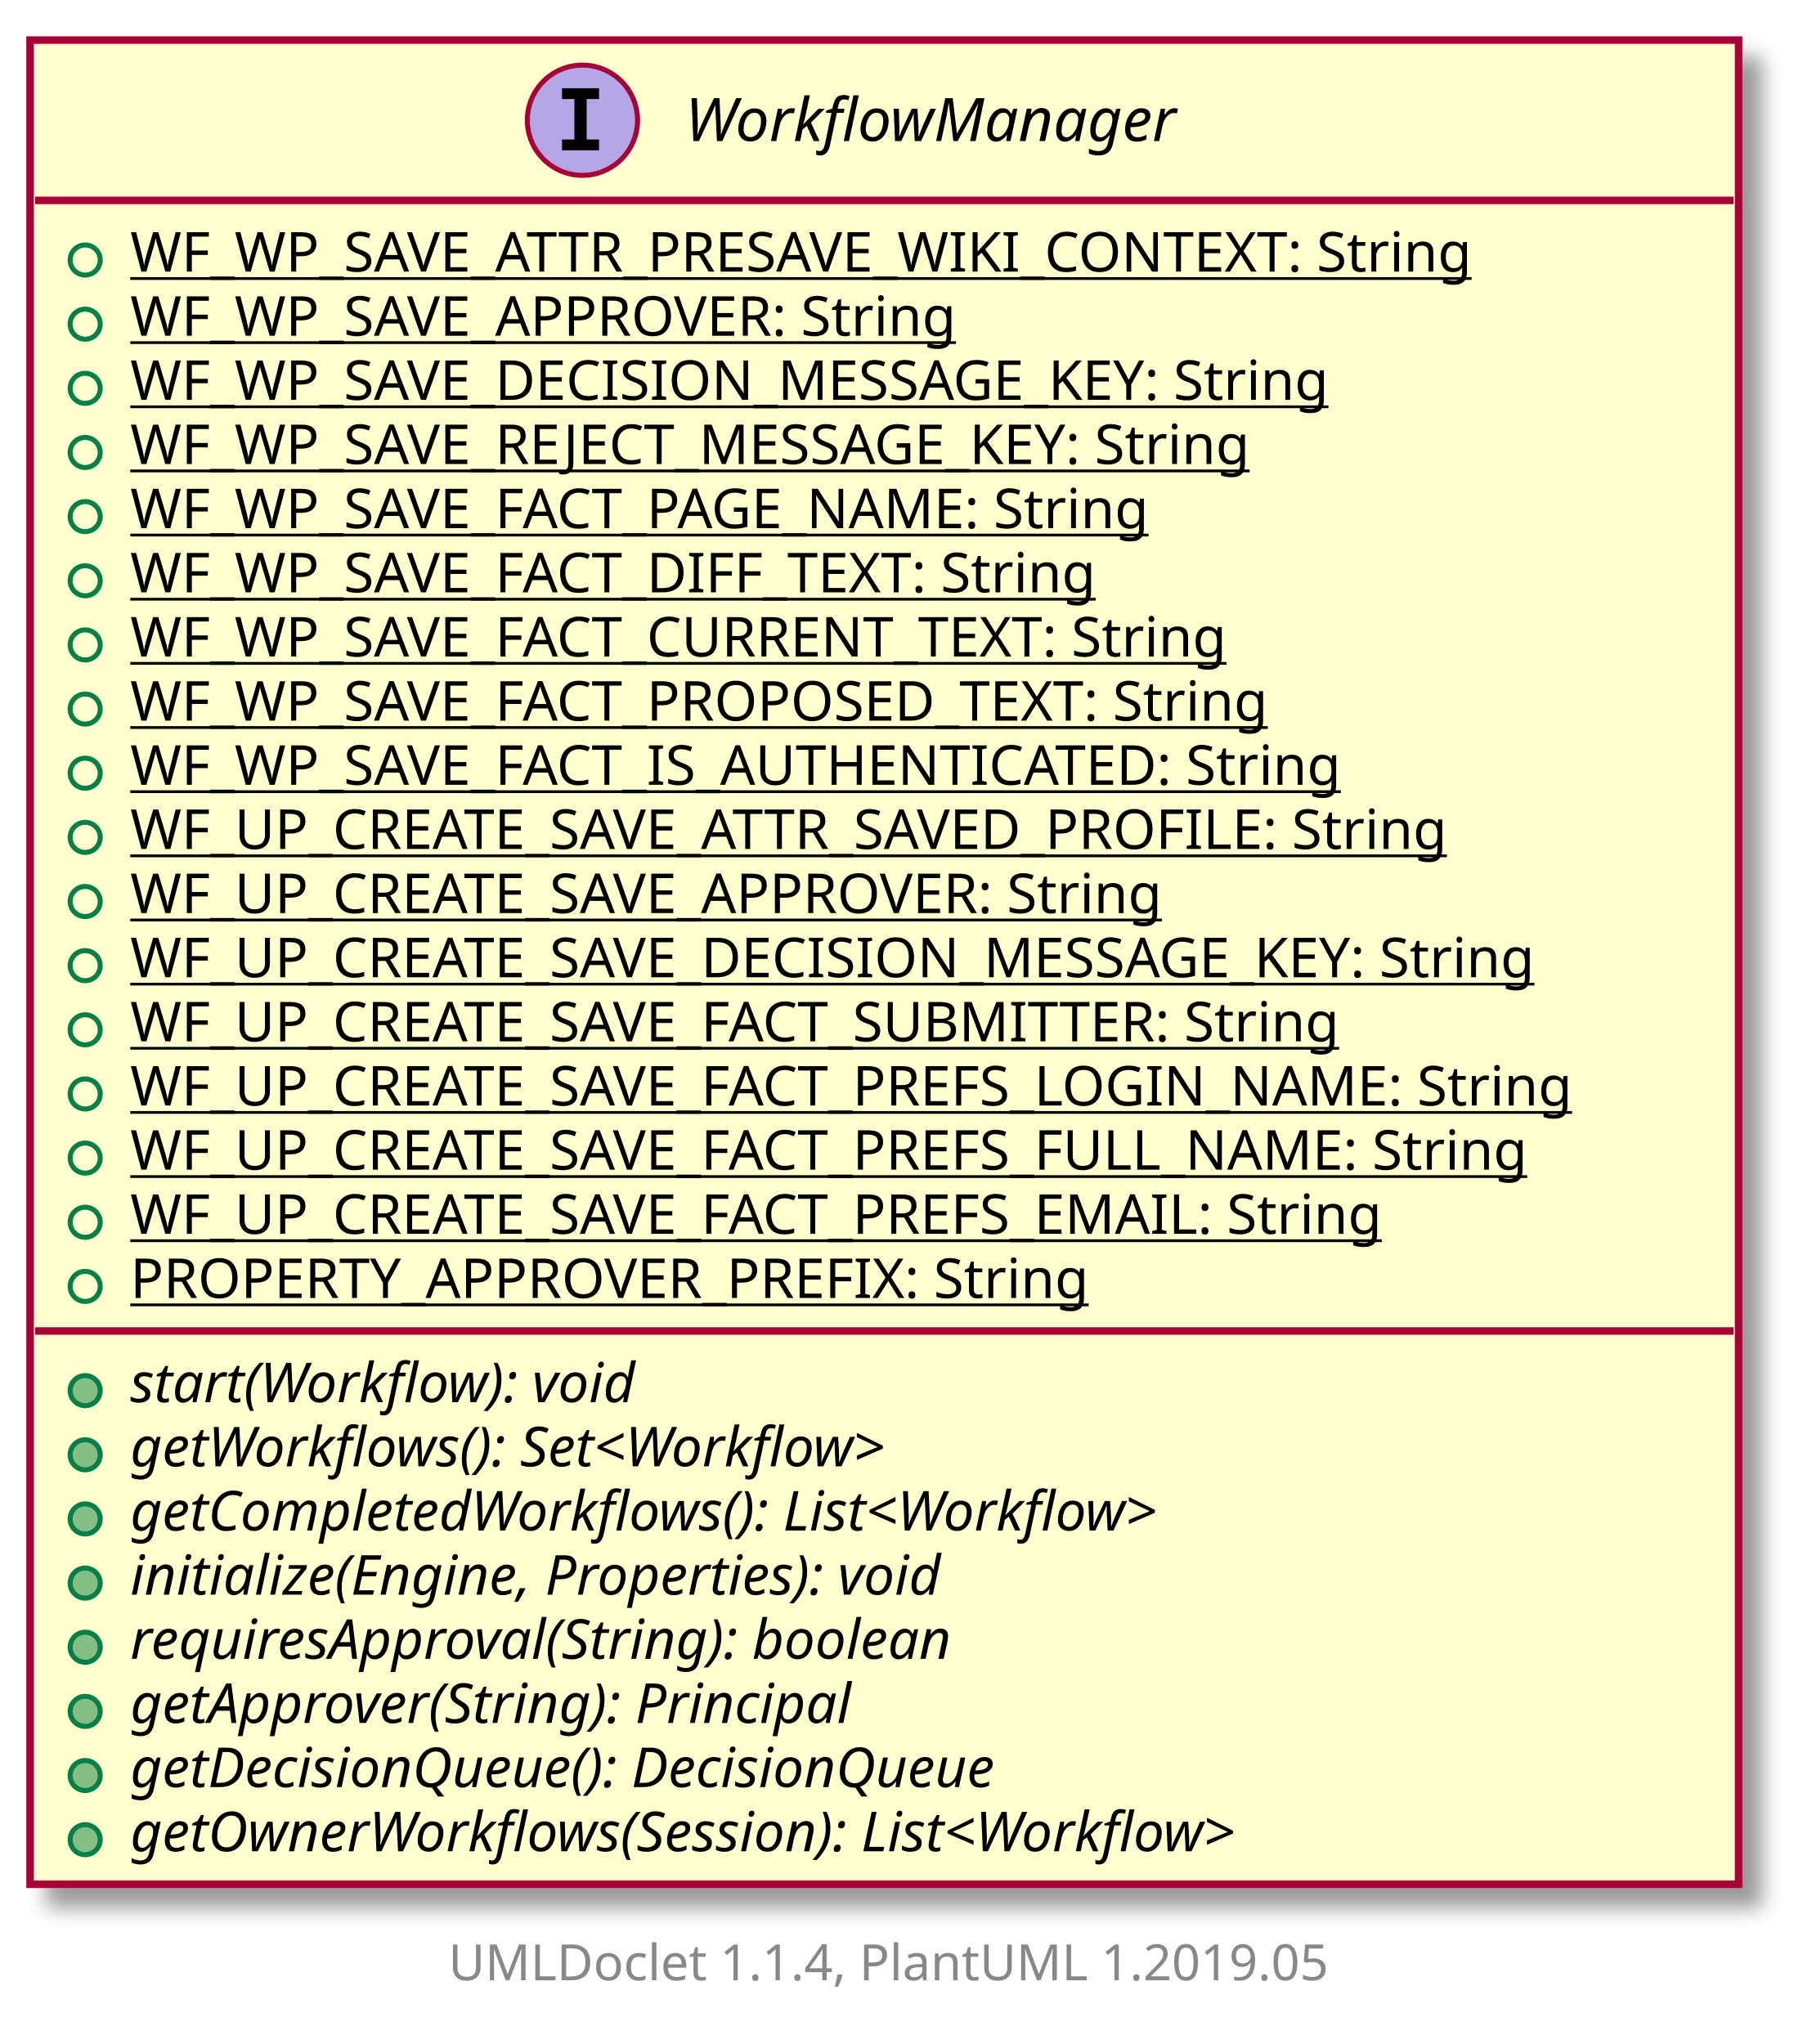
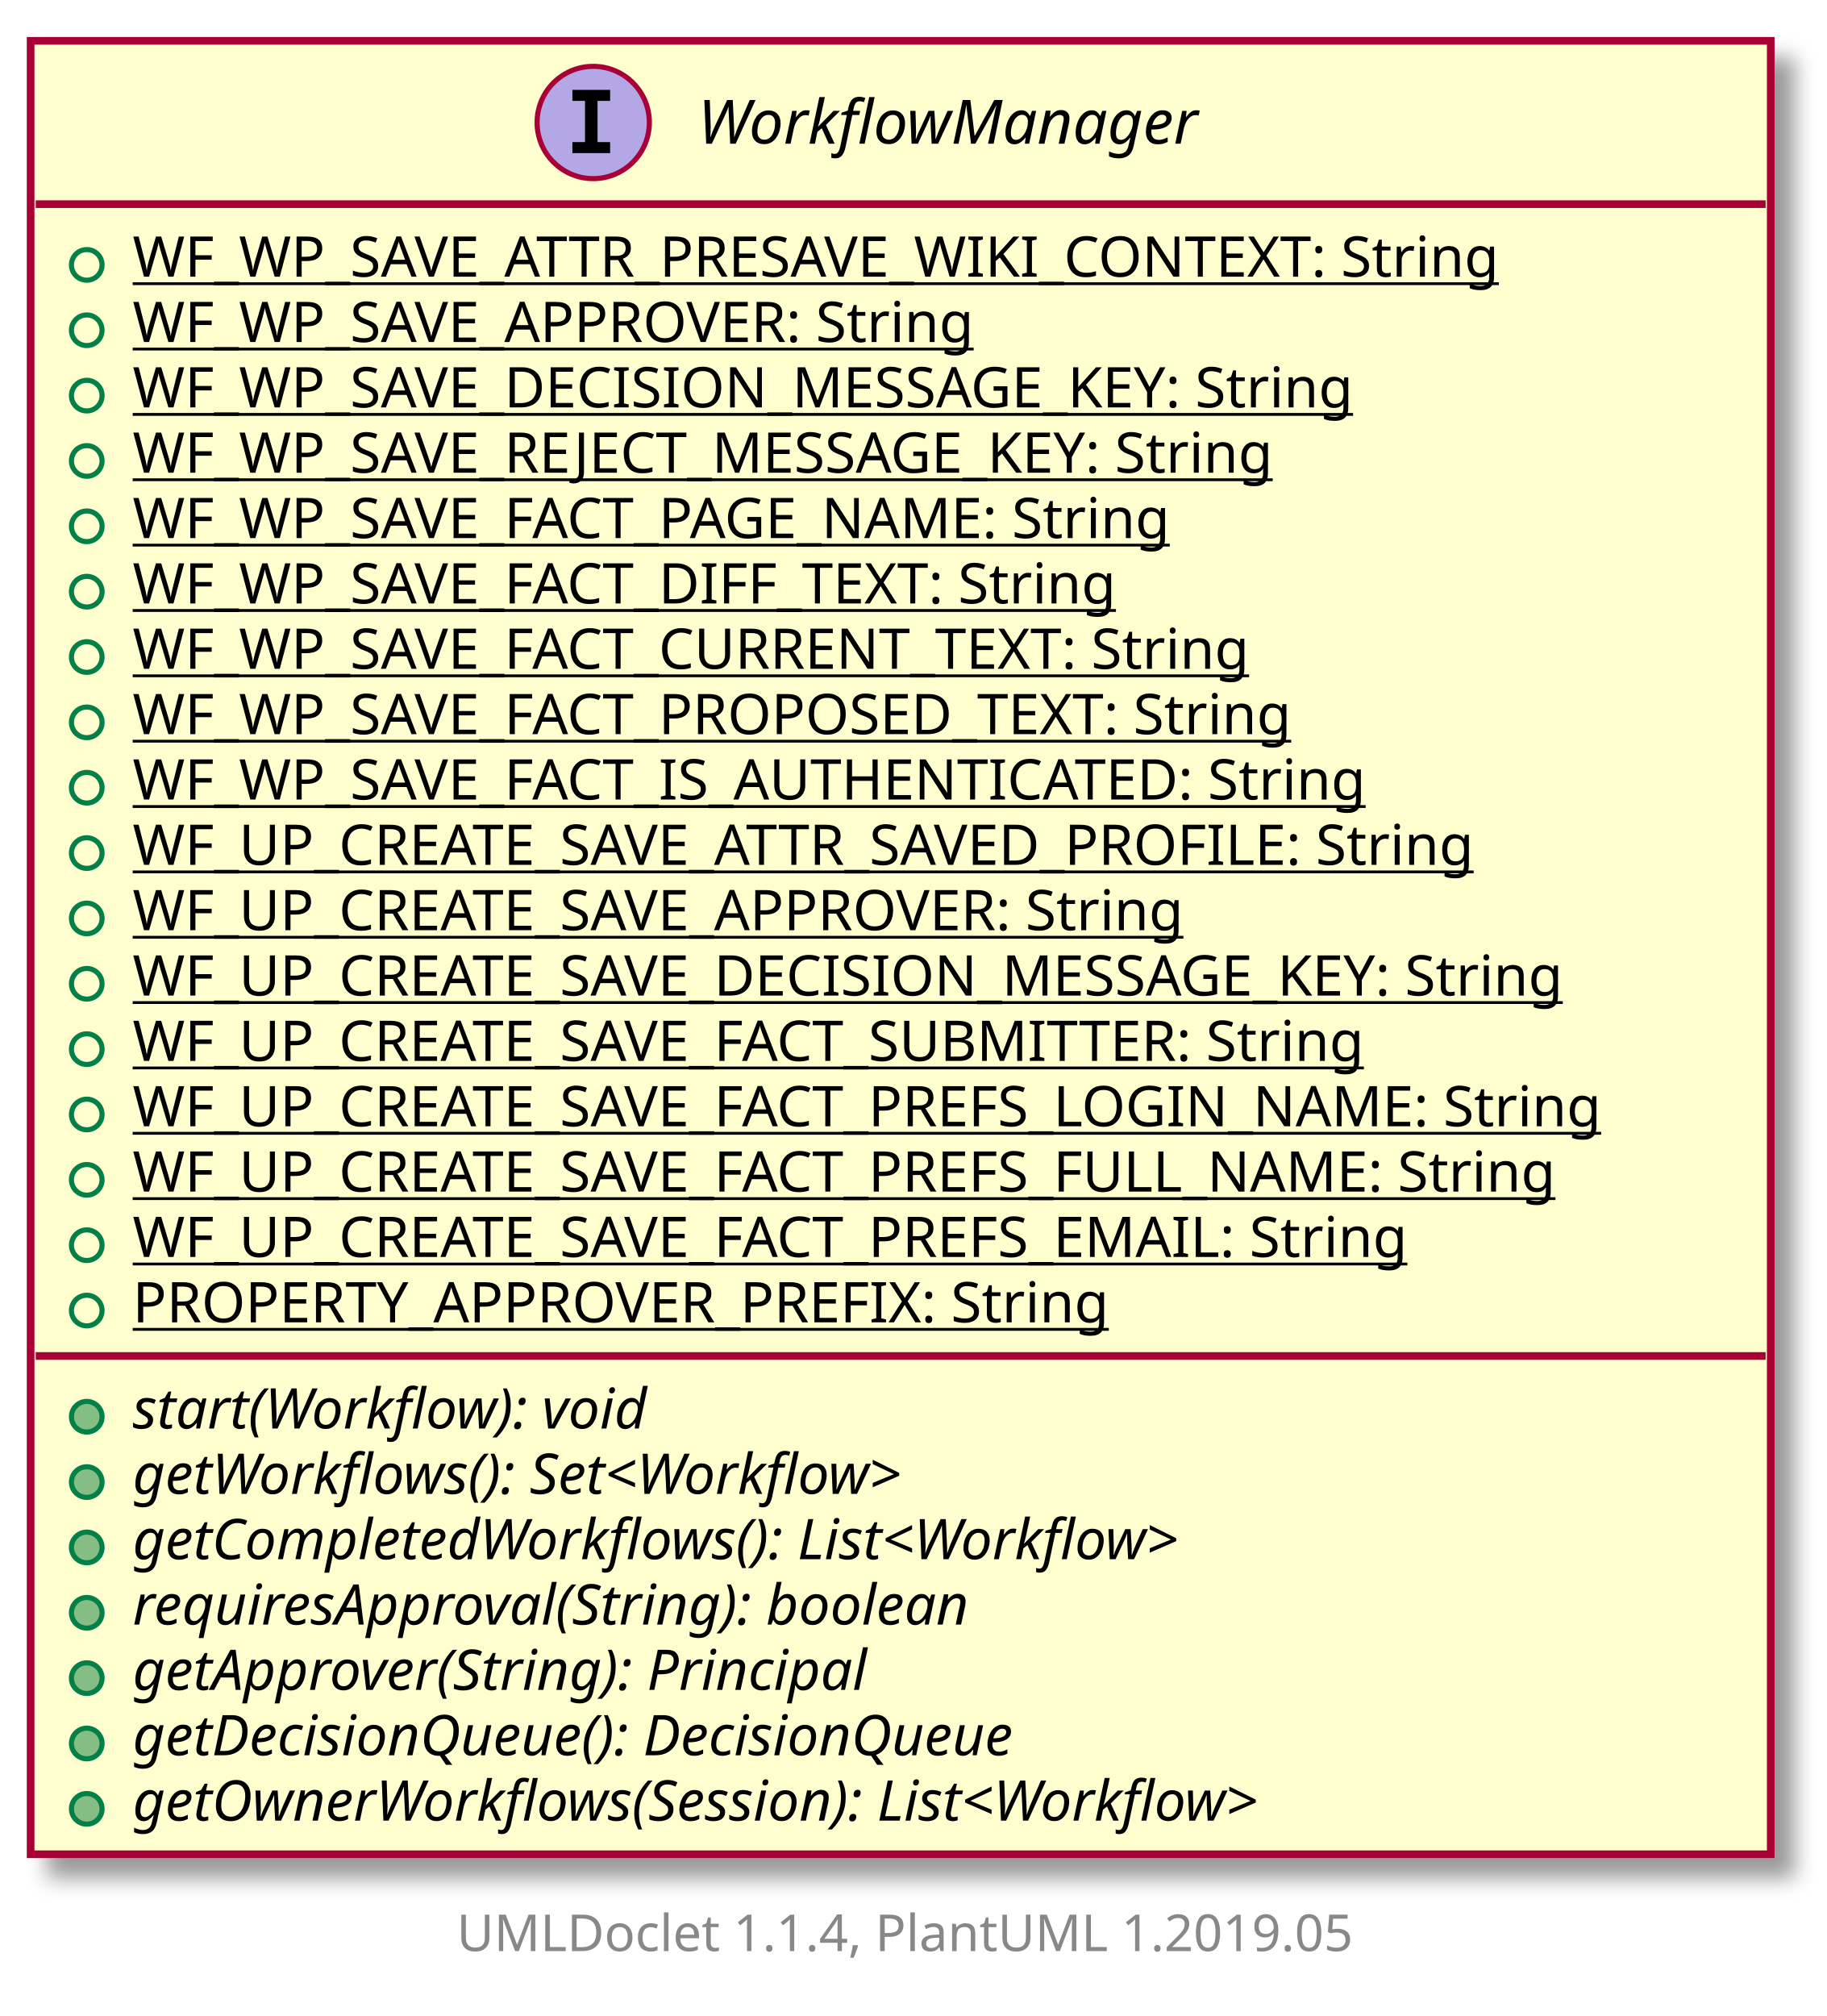
- <svg xmlns="http://www.w3.org/2000/svg" xmlns:xlink="http://www.w3.org/1999/xlink" contentScriptType="application/ecmascript" contentStyleType="text/css" height="408px" preserveAspectRatio="none" style="width:358px;height:408px;" version="1.1" viewBox="0 0 358 408" width="358px" zoomAndPan="magnify">
+ <svg xmlns="http://www.w3.org/2000/svg" xmlns:xlink="http://www.w3.org/1999/xlink" contentScriptType="application/ecmascript" contentStyleType="text/css" height="395px" preserveAspectRatio="none" style="width:358px;height:395px;" version="1.1" viewBox="0 0 358 395" width="358px" zoomAndPan="magnify">
  <defs>
-     <filter height="300%" id="ffyxlzufe6lfy" width="300%" x="-1" y="-1">
+     <filter height="300%" id="fxxabyc0bfmiw" width="300%" x="-1" y="-1">
      <feGaussianBlur result="blurOut" stdDeviation="2.0" />
      <feColorMatrix in="blurOut" result="blurOut2" type="matrix" values="0 0 0 0 0 0 0 0 0 0 0 0 0 0 0 0 0 0 .4 0" />
      <feOffset dx="4.0" dy="4.0" in="blurOut2" result="blurOut3" />
      <feBlend in="SourceGraphic" in2="blurOut3" mode="normal" />
    </filter>
  </defs>
  <g>
    <a href="WorkflowManager.html" target="_top" xlink:actuate="onRequest" xlink:show="new" xlink:title="WorkflowManager.html" xlink:type="simple">
-       <rect fill="#FEFECE" filter="url(#ffyxlzufe6lfy)" height="368.117" id="WorkflowManager" style="stroke: #A80036; stroke-width: 1.5;" width="341" x="6" y="8" />
+       <rect fill="#FEFECE" filter="url(#fxxabyc0bfmiw)" height="355.312" id="WorkflowManager" style="stroke: #A80036; stroke-width: 1.5;" width="341" x="6" y="8" />
      <ellipse cx="116.25" cy="24" fill="#B4A7E5" rx="11" ry="11" style="stroke: #A80036; stroke-width: 1.0;" />
      <path d="M112.172,19.766 L112.172,17.609 L119.562,17.609 L119.562,19.766 L117.094,19.766 L117.094,27.844 L119.562,27.844 L119.562,30 L112.172,30 L112.172,27.844 L114.641,27.844 L114.641,19.766 L112.172,19.766 Z " />
      <text fill="#000000" font-family="sans-serif" font-size="12" font-style="italic" lengthAdjust="spacingAndGlyphs" textLength="112" x="136.75" y="28.154">WorkflowManager</text>
      <line style="stroke: #A80036; stroke-width: 1.5;" x1="7" x2="346" y1="40" y2="40" />
      <ellipse cx="17" cy="51.902" fill="none" rx="3" ry="3" style="stroke: #038048; stroke-width: 1.0;" />
      <text fill="#000000" font-family="sans-serif" font-size="11" lengthAdjust="spacingAndGlyphs" text-decoration="underline" textLength="291" x="26" y="54.21">WF_WP_SAVE_ATTR_PRESAVE_WIKI_CONTEXT: String</text>
      <ellipse cx="17" cy="64.707" fill="none" rx="3" ry="3" style="stroke: #038048; stroke-width: 1.0;" />
      <text fill="#000000" font-family="sans-serif" font-size="11" lengthAdjust="spacingAndGlyphs" text-decoration="underline" textLength="178" x="26" y="67.015">WF_WP_SAVE_APPROVER: String</text>
      <ellipse cx="17" cy="77.512" fill="none" rx="3" ry="3" style="stroke: #038048; stroke-width: 1.0;" />
      <text fill="#000000" font-family="sans-serif" font-size="11" lengthAdjust="spacingAndGlyphs" text-decoration="underline" textLength="262" x="26" y="79.82">WF_WP_SAVE_DECISION_MESSAGE_KEY: String</text>
      <ellipse cx="17" cy="90.316" fill="none" rx="3" ry="3" style="stroke: #038048; stroke-width: 1.0;" />
      <text fill="#000000" font-family="sans-serif" font-size="11" lengthAdjust="spacingAndGlyphs" text-decoration="underline" textLength="247" x="26" y="92.624">WF_WP_SAVE_REJECT_MESSAGE_KEY: String</text>
      <ellipse cx="17" cy="103.121" fill="none" rx="3" ry="3" style="stroke: #038048; stroke-width: 1.0;" />
      <text fill="#000000" font-family="sans-serif" font-size="11" lengthAdjust="spacingAndGlyphs" text-decoration="underline" textLength="221" x="26" y="105.429">WF_WP_SAVE_FACT_PAGE_NAME: String</text>
      <ellipse cx="17" cy="115.926" fill="none" rx="3" ry="3" style="stroke: #038048; stroke-width: 1.0;" />
      <text fill="#000000" font-family="sans-serif" font-size="11" lengthAdjust="spacingAndGlyphs" text-decoration="underline" textLength="211" x="26" y="118.234">WF_WP_SAVE_FACT_DIFF_TEXT: String</text>
      <ellipse cx="17" cy="128.731" fill="none" rx="3" ry="3" style="stroke: #038048; stroke-width: 1.0;" />
      <text fill="#000000" font-family="sans-serif" font-size="11" lengthAdjust="spacingAndGlyphs" text-decoration="underline" textLength="240" x="26" y="131.039">WF_WP_SAVE_FACT_CURRENT_TEXT: String</text>
      <ellipse cx="17" cy="141.535" fill="none" rx="3" ry="3" style="stroke: #038048; stroke-width: 1.0;" />
      <text fill="#000000" font-family="sans-serif" font-size="11" lengthAdjust="spacingAndGlyphs" text-decoration="underline" textLength="250" x="26" y="143.843">WF_WP_SAVE_FACT_PROPOSED_TEXT: String</text>
      <ellipse cx="17" cy="154.34" fill="none" rx="3" ry="3" style="stroke: #038048; stroke-width: 1.0;" />
      <text fill="#000000" font-family="sans-serif" font-size="11" lengthAdjust="spacingAndGlyphs" text-decoration="underline" textLength="263" x="26" y="156.648">WF_WP_SAVE_FACT_IS_AUTHENTICATED: String</text>
      <ellipse cx="17" cy="167.144" fill="none" rx="3" ry="3" style="stroke: #038048; stroke-width: 1.0;" />
      <text fill="#000000" font-family="sans-serif" font-size="11" lengthAdjust="spacingAndGlyphs" text-decoration="underline" textLength="290" x="26" y="169.453">WF_UP_CREATE_SAVE_ATTR_SAVED_PROFILE: String</text>
      <ellipse cx="17" cy="179.949" fill="none" rx="3" ry="3" style="stroke: #038048; stroke-width: 1.0;" />
      <text fill="#000000" font-family="sans-serif" font-size="11" lengthAdjust="spacingAndGlyphs" text-decoration="underline" textLength="226" x="26" y="182.257">WF_UP_CREATE_SAVE_APPROVER: String</text>
      <ellipse cx="17" cy="192.754" fill="none" rx="3" ry="3" style="stroke: #038048; stroke-width: 1.0;" />
      <text fill="#000000" font-family="sans-serif" font-size="11" lengthAdjust="spacingAndGlyphs" text-decoration="underline" textLength="310" x="26" y="195.062">WF_UP_CREATE_SAVE_DECISION_MESSAGE_KEY: String</text>
      <ellipse cx="17" cy="205.559" fill="none" rx="3" ry="3" style="stroke: #038048; stroke-width: 1.0;" />
      <text fill="#000000" font-family="sans-serif" font-size="11" lengthAdjust="spacingAndGlyphs" text-decoration="underline" textLength="266" x="26" y="207.867">WF_UP_CREATE_SAVE_FACT_SUBMITTER: String</text>
      <ellipse cx="17" cy="218.363" fill="none" rx="3" ry="3" style="stroke: #038048; stroke-width: 1.0;" />
      <text fill="#000000" font-family="sans-serif" font-size="11" lengthAdjust="spacingAndGlyphs" text-decoration="underline" textLength="315" x="26" y="220.671">WF_UP_CREATE_SAVE_FACT_PREFS_LOGIN_NAME: String</text>
      <ellipse cx="17" cy="231.168" fill="none" rx="3" ry="3" style="stroke: #038048; stroke-width: 1.0;" />
      <text fill="#000000" font-family="sans-serif" font-size="11" lengthAdjust="spacingAndGlyphs" text-decoration="underline" textLength="306" x="26" y="233.476">WF_UP_CREATE_SAVE_FACT_PREFS_FULL_NAME: String</text>
      <ellipse cx="17" cy="243.973" fill="none" rx="3" ry="3" style="stroke: #038048; stroke-width: 1.0;" />
      <text fill="#000000" font-family="sans-serif" font-size="11" lengthAdjust="spacingAndGlyphs" text-decoration="underline" textLength="275" x="26" y="246.281">WF_UP_CREATE_SAVE_FACT_PREFS_EMAIL: String</text>
      <ellipse cx="17" cy="256.777" fill="none" rx="3" ry="3" style="stroke: #038048; stroke-width: 1.0;" />
      <text fill="#000000" font-family="sans-serif" font-size="11" lengthAdjust="spacingAndGlyphs" text-decoration="underline" textLength="207" x="26" y="259.085">PROPERTY_APPROVER_PREFIX: String</text>
      <line style="stroke: #A80036; stroke-width: 1.5;" x1="7" x2="346" y1="265.68" y2="265.68" />
      <ellipse cx="17" cy="277.582" fill="#84BE84" rx="3" ry="3" style="stroke: #038048; stroke-width: 1.0;" />
      <text fill="#000000" font-family="sans-serif" font-size="11" font-style="italic" lengthAdjust="spacingAndGlyphs" textLength="118" x="26" y="279.89">start(Workflow): void</text>
      <ellipse cx="17" cy="290.387" fill="#84BE84" rx="3" ry="3" style="stroke: #038048; stroke-width: 1.0;" />
      <text fill="#000000" font-family="sans-serif" font-size="11" font-style="italic" lengthAdjust="spacingAndGlyphs" textLength="180" x="26" y="292.695">getWorkflows(): Set&lt;Workflow&gt;</text>
      <ellipse cx="17" cy="303.191" fill="#84BE84" rx="3" ry="3" style="stroke: #038048; stroke-width: 1.0;" />
      <text fill="#000000" font-family="sans-serif" font-size="11" font-style="italic" lengthAdjust="spacingAndGlyphs" textLength="242" x="26" y="305.5">getCompletedWorkflows(): List&lt;Workflow&gt;</text>
      <ellipse cx="17" cy="315.996" fill="#84BE84" rx="3" ry="3" style="stroke: #038048; stroke-width: 1.0;" />
-       <text fill="#000000" font-family="sans-serif" font-size="11" font-style="italic" lengthAdjust="spacingAndGlyphs" textLength="190" x="26" y="318.304">initialize(Engine, Properties): void</text>
+       <text fill="#000000" font-family="sans-serif" font-size="11" font-style="italic" lengthAdjust="spacingAndGlyphs" textLength="192" x="26" y="318.304">requiresApproval(String): boolean</text>
      <ellipse cx="17" cy="328.801" fill="#84BE84" rx="3" ry="3" style="stroke: #038048; stroke-width: 1.0;" />
-       <text fill="#000000" font-family="sans-serif" font-size="11" font-style="italic" lengthAdjust="spacingAndGlyphs" textLength="192" x="26" y="331.109">requiresApproval(String): boolean</text>
+       <text fill="#000000" font-family="sans-serif" font-size="11" font-style="italic" lengthAdjust="spacingAndGlyphs" textLength="168" x="26" y="331.109">getApprover(String): Principal</text>
      <ellipse cx="17" cy="341.606" fill="#84BE84" rx="3" ry="3" style="stroke: #038048; stroke-width: 1.0;" />
-       <text fill="#000000" font-family="sans-serif" font-size="11" font-style="italic" lengthAdjust="spacingAndGlyphs" textLength="168" x="26" y="343.914">getApprover(String): Principal</text>
+       <text fill="#000000" font-family="sans-serif" font-size="11" font-style="italic" lengthAdjust="spacingAndGlyphs" textLength="202" x="26" y="343.914">getDecisionQueue(): DecisionQueue</text>
      <ellipse cx="17" cy="354.41" fill="#84BE84" rx="3" ry="3" style="stroke: #038048; stroke-width: 1.0;" />
-       <text fill="#000000" font-family="sans-serif" font-size="11" font-style="italic" lengthAdjust="spacingAndGlyphs" textLength="202" x="26" y="356.718">getDecisionQueue(): DecisionQueue</text>
-       <ellipse cx="17" cy="367.215" fill="#84BE84" rx="3" ry="3" style="stroke: #038048; stroke-width: 1.0;" />
-       <text fill="#000000" font-family="sans-serif" font-size="11" font-style="italic" lengthAdjust="spacingAndGlyphs" textLength="261" x="26" y="369.523">getOwnerWorkflows(Session): List&lt;Workflow&gt;</text>
+       <text fill="#000000" font-family="sans-serif" font-size="11" font-style="italic" lengthAdjust="spacingAndGlyphs" textLength="261" x="26" y="356.718">getOwnerWorkflows(Session): List&lt;Workflow&gt;</text>
    </a>
-     <text fill="#888888" font-family="sans-serif" font-size="10" lengthAdjust="spacingAndGlyphs" textLength="186" x="89.5" y="395.282">UMLDoclet 1.1.4, PlantUML 1.2019.05</text>
+     <text fill="#888888" font-family="sans-serif" font-size="10" lengthAdjust="spacingAndGlyphs" textLength="186" x="89.5" y="382.282">UMLDoclet 1.1.4, PlantUML 1.2019.05</text>
  </g>
</svg>
